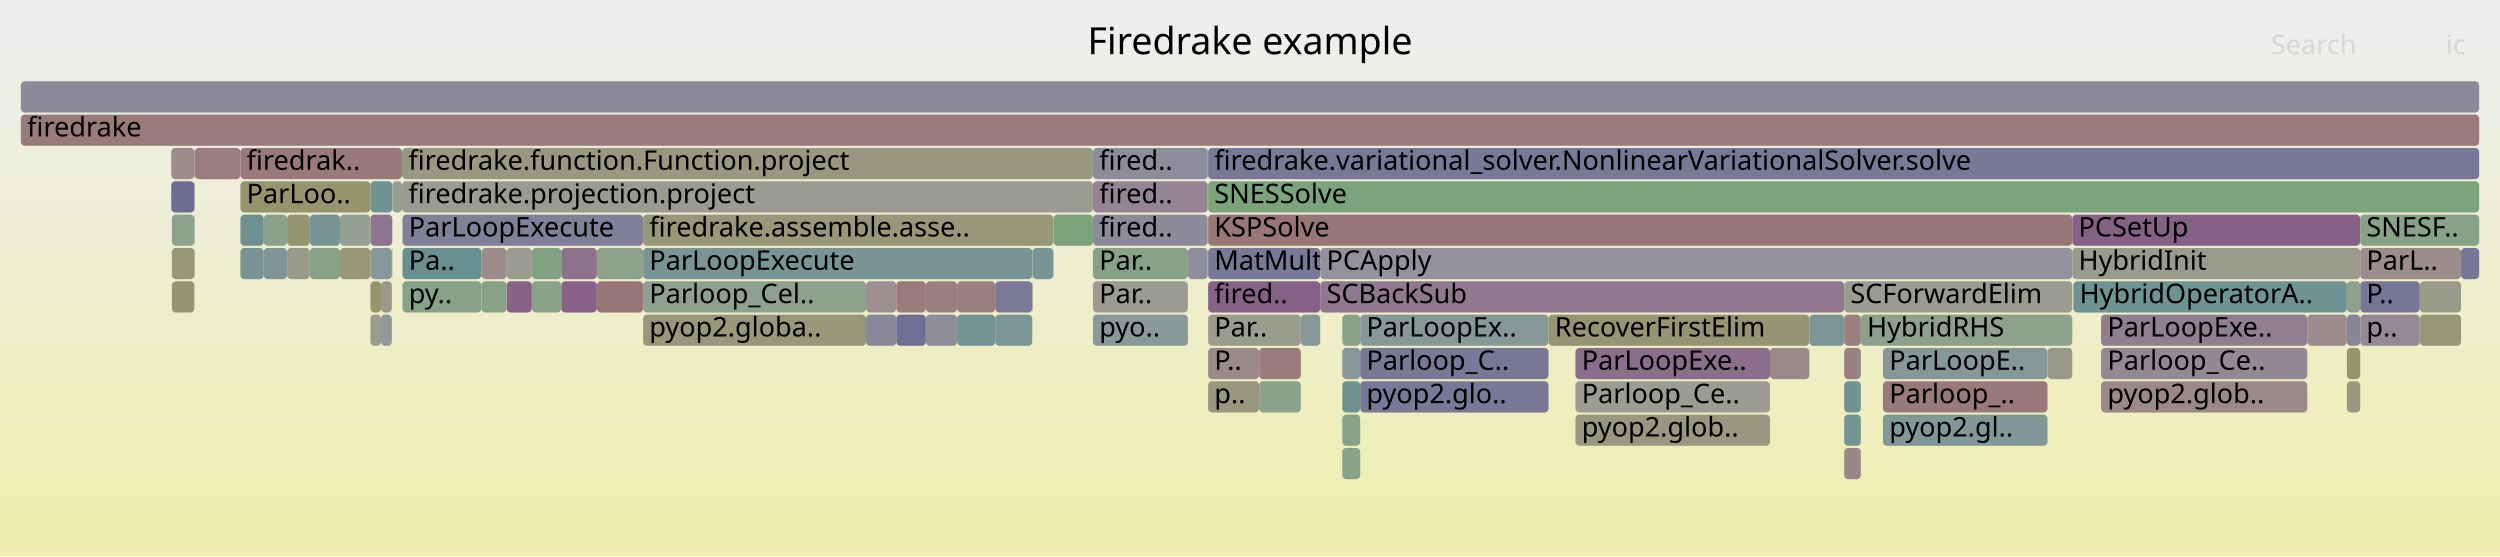
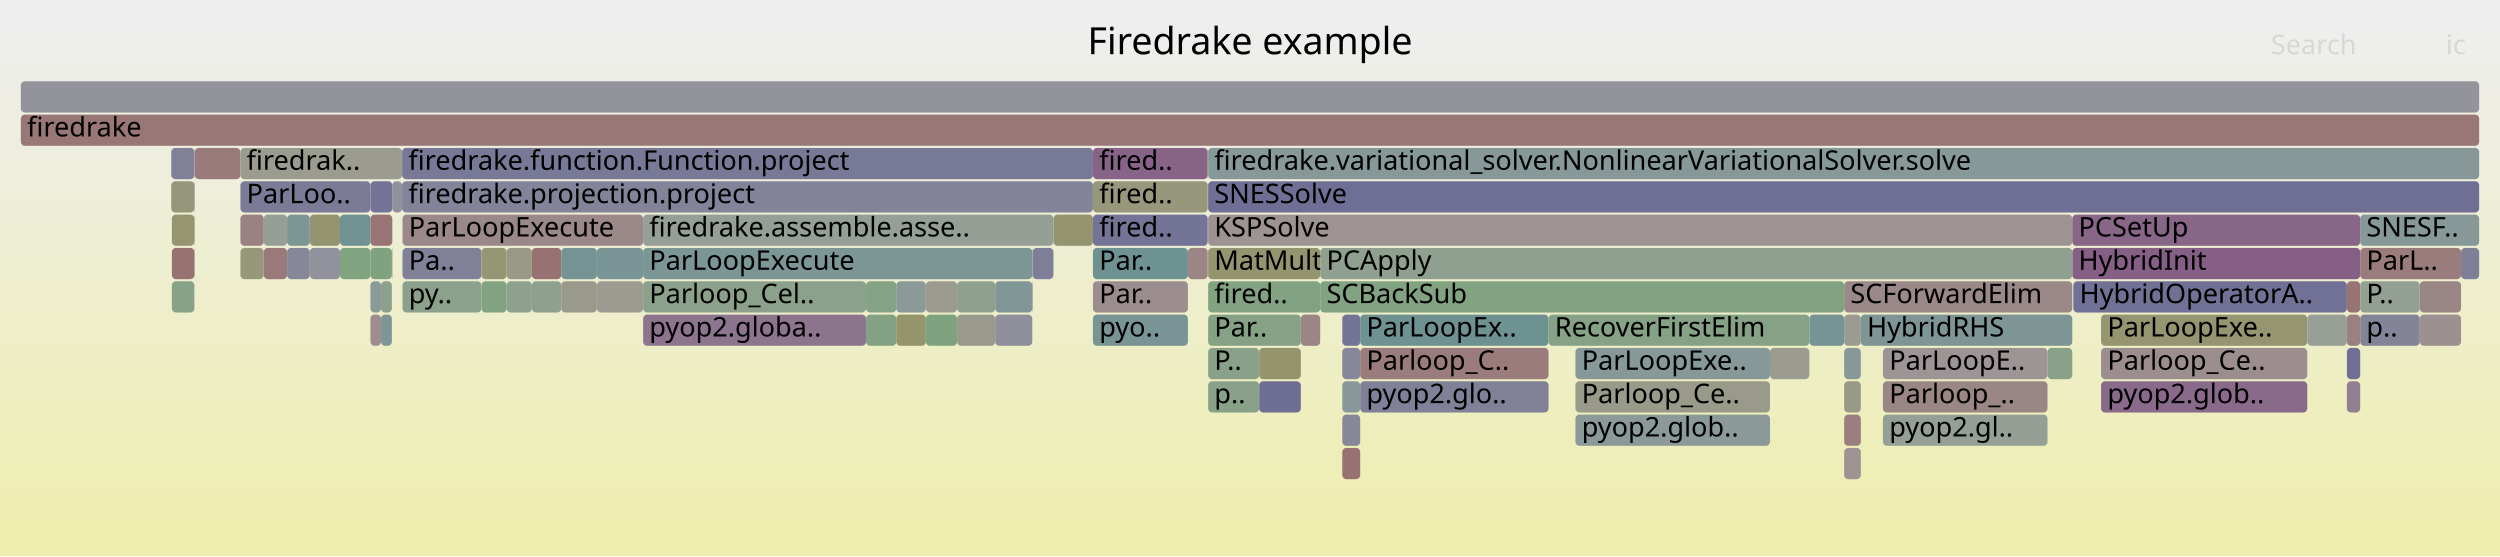
<svg xmlns="http://www.w3.org/2000/svg" version="1.1" width="1200" height="267" viewBox="0 0 1200 267">
  <defs>
    <linearGradient id="background" y1="0" y2="1" x1="0" x2="0">
      <stop stop-color="#eeeeee" offset="5%" />
      <stop stop-color="#eeeeb0" offset="95%" />
    </linearGradient>
  </defs>
  <style type="text/css">
	text { font-family:Verdana; font-size:13px; fill:rgb(0,0,0); }
	#search, #ignorecase { opacity:0.1; cursor:pointer; }
	#search:hover, #search.show, #ignorecase:hover, #ignorecase.show { opacity:1; }
	#subtitle { text-anchor:middle; font-color:rgb(160,160,160); }
	#title { text-anchor:middle; font-size:18px}
	#unzoom { cursor:pointer; }
	#frames &gt; *:hover { stroke:black; stroke-width:0.5; cursor:pointer; }
	.hide { display:none; }
	.parent { opacity:0.5; }
</style>
  <rect x="0.0" y="0" width="1200.0" height="267.0" fill="url(#background)" />
  <text id="title" x="600.00" y="26">Firedrake example</text>
  <text id="details" x="10.00" y="249"> </text>
  <text id="unzoom" x="10.00" y="26" class="hide">Reset Zoom</text>
  <text id="search" x="1090.00" y="26">Search</text>
  <text id="ignorecase" x="1174.00" y="26">ic</text>
  <text id="matched" x="1090.00" y="249"> </text>
  <g id="frames">
    <g>
-       <rect x="177.8" y="151" width="5.1" height="15.0" fill="rgb(155.117,155.117,144.027)" rx="2" ry="2" />
+       <rect x="579.9" y="71" width="610.1" height="15.0" fill="rgb(134.967,152.028,152.028)" rx="2" ry="2" />
+       <text x="582.86" y="81.5">firedrake.variational_solver.NonlinearVariationalSolver.solve</text>
+     </g>
+     <g>
+       <rect x="1132.9" y="103" width="57.1" height="15.0" fill="rgb(133.982,151.773,151.773)" rx="2" ry="2" />
+       <text x="1135.86" y="113.5">SNESF..</text>
+     </g>
+     <g>
+       <rect x="177.8" y="151" width="5.1" height="15.0" fill="rgb(155.872,141.684,141.684)" rx="2" ry="2" />
      <text x="180.84" y="161.5" />
    </g>
    <g>
-       <rect x="193.0" y="71" width="331.6" height="15.0" fill="rgb(151.75,151.75,127.711)" rx="2" ry="2" />
+       <rect x="524.6" y="135" width="45.6" height="15.0" fill="rgb(155.944,142.235,142.235)" rx="2" ry="2" />
+       <text x="527.63" y="145.5">Par..</text>
+     </g>
+     <g>
+       <rect x="459.4" y="151" width="18.3" height="15.0" fill="rgb(154.266,154.266,139.907)" rx="2" ry="2" />
+       <text x="462.40" y="161.5" />
+     </g>
+     <g>
+       <rect x="652.9" y="151" width="90.4" height="15.0" fill="rgb(109.758,145.493,145.493)" rx="2" ry="2" />
+       <text x="655.87" y="161.5">ParLoopEx..</text>
+     </g>
+     <g>
+       <rect x="495.5" y="119" width="0.2" height="15.0" fill="rgb(139.566,161.001,139.566)" rx="2" ry="2" />
+       <text x="498.55" y="129.5" />
+     </g>
+     <g>
+       <rect x="1126.5" y="183" width="6.4" height="15.0" fill="rgb(145.947,127.115,145.947)" rx="2" ry="2" />
+       <text x="1129.54" y="193.5" />
+     </g>
+     <g>
+       <rect x="624.4" y="151" width="9.3" height="15.0" fill="rgb(154.797,133.447,133.447)" rx="2" ry="2" />
+       <text x="627.40" y="161.5" />
+     </g>
+     <g>
+       <rect x="243.2" y="135" width="12.1" height="15.0" fill="rgb(141.622,160.666,141.622)" rx="2" ry="2" />
+       <text x="246.18" y="145.5" />
+     </g>
+     <g>
+       <rect x="163.2" y="103" width="14.6" height="15.0" fill="rgb(112.013,146.077,146.077)" rx="2" ry="2" />
+       <text x="166.20" y="113.5" />
+     </g>
+     <g>
+       <rect x="604.4" y="183" width="20.0" height="15.0" fill="rgb(110.348,110.348,148.777)" rx="2" ry="2" />
+       <text x="607.45" y="193.5" />
+     </g>
+     <g>
+       <rect x="163.2" y="119" width="14.6" height="15.0" fill="rgb(128.179,162.855,128.179)" rx="2" ry="2" />
+       <text x="166.20" y="129.5" />
+     </g>
+     <g>
+       <rect x="126.6" y="119" width="11.2" height="15.0" fill="rgb(153.163,120.915,120.915)" rx="2" ry="2" />
+       <text x="129.56" y="129.5" />
+     </g>
+     <g>
+       <rect x="188.3" y="87" width="4.7" height="15.0" fill="rgb(145.071,145.071,155.498)" rx="2" ry="2" />
+       <text x="191.29" y="97.5" />
+     </g>
+     <g>
+       <rect x="579.9" y="167" width="24.5" height="15.0" fill="rgb(137.168,161.391,137.168)" rx="2" ry="2" />
+       <text x="582.86" y="177.5">P..</text>
+     </g>
+     <g>
+       <rect x="93.3" y="71" width="0.2" height="15.0" fill="rgb(156.782,148.662,148.662)" rx="2" ry="2" />
+       <text x="96.34" y="81.5" />
+     </g>
+     <g>
+       <rect x="505.6" y="103" width="0.1" height="15.0" fill="rgb(106.469,144.64,144.64)" rx="2" ry="2" />
+       <text x="508.57" y="113.5" />
+     </g>
+     <g>
+       <rect x="756.2" y="167" width="93.4" height="15.0" fill="rgb(133.791,151.723,151.723)" rx="2" ry="2" />
+       <text x="759.22" y="177.5">ParLoopExe..</text>
+     </g>
+     <g>
+       <rect x="995.2" y="135" width="131.3" height="15.0" fill="rgb(113.498,113.498,149.387)" rx="2" ry="2" />
+       <text x="998.20" y="145.5">HybridOperatorA..</text>
+     </g>
+     <g>
+       <rect x="415.7" y="135" width="14.5" height="15.0" fill="rgb(131.755,162.272,131.755)" rx="2" ry="2" />
+       <text x="418.75" y="145.5" />
+     </g>
+     <g>
+       <rect x="177.8" y="119" width="10.3" height="15.0" fill="rgb(125.995,163.21,125.995)" rx="2" ry="2" />
+       <text x="180.84" y="129.5" />
+     </g>
+     <g>
+       <rect x="893.2" y="151" width="101.5" height="15.0" fill="rgb(124.528,149.322,149.322)" rx="2" ry="2" />
+       <text x="896.19" y="161.5">HybridRHS</text>
+     </g>
+     <g>
+       <rect x="255.3" y="119" width="14.1" height="15.0" fill="rgb(152.289,114.217,114.217)" rx="2" ry="2" />
+       <text x="258.34" y="129.5" />
+     </g>
+     <g>
+       <rect x="459.4" y="135" width="18.3" height="15.0" fill="rgb(142.474,160.527,142.474)" rx="2" ry="2" />
+       <text x="462.40" y="145.5" />
+     </g>
+     <g>
+       <rect x="885.2" y="215" width="8.0" height="15.0" fill="rgb(156.518,146.642,146.642)" rx="2" ry="2" />
+       <text x="888.17" y="225.5" />
+     </g>
+     <g>
+       <rect x="982.8" y="167" width="11.9" height="15.0" fill="rgb(136.918,161.432,136.918)" rx="2" ry="2" />
+       <text x="985.80" y="177.5" />
+     </g>
+     <g>
+       <rect x="444.4" y="151" width="15.0" height="15.0" fill="rgb(127.224,163.01,127.224)" rx="2" ry="2" />
+       <text x="447.43" y="161.5" />
+     </g>
+     <g>
+       <rect x="193.2" y="103" width="115.5" height="15.0" fill="rgb(155.209,136.599,136.599)" rx="2" ry="2" />
+       <text x="196.19" y="113.5">ParLoopExecute</text>
+     </g>
+     <g>
+       <rect x="644.3" y="183" width="8.6" height="15.0" fill="rgb(136.52,152.431,152.431)" rx="2" ry="2" />
+       <text x="647.26" y="193.5" />
+     </g>
+     <g>
+       <rect x="193.2" y="135" width="37.9" height="15.0" fill="rgb(139.802,160.963,139.802)" rx="2" ry="2" />
+       <text x="196.19" y="145.5">py..</text>
+     </g>
+     <g>
+       <rect x="652.9" y="183" width="90.4" height="15.0" fill="rgb(127.975,127.975,152.189)" rx="2" ry="2" />
+       <text x="655.87" y="193.5">pyop2.glo..</text>
+     </g>
+     <g>
+       <rect x="495.7" y="119" width="9.9" height="15.0" fill="rgb(126.495,126.495,151.902)" rx="2" ry="2" />
+       <text x="498.67" y="129.5" />
+     </g>
+     <g>
+       <rect x="1181.3" y="119" width="8.7" height="15.0" fill="rgb(127.147,127.147,152.028)" rx="2" ry="2" />
+       <text x="1184.27" y="129.5" />
+     </g>
+     <g>
+       <rect x="231.1" y="135" width="12.1" height="15.0" fill="rgb(128.691,162.771,128.691)" rx="2" ry="2" />
+       <text x="234.10" y="145.5" />
+     </g>
+     <g>
+       <rect x="885.2" y="135" width="109.5" height="15.0" fill="rgb(155.222,136.699,136.699)" rx="2" ry="2" />
+       <text x="888.17" y="145.5">SCForwardElim</text>
+     </g>
+     <g>
+       <rect x="505.7" y="103" width="18.9" height="15.0" fill="rgb(148.4,148.4,111.476)" rx="2" ry="2" />
+       <text x="508.71" y="113.5" />
+     </g>
+     <g>
+       <rect x="579.9" y="103" width="414.8" height="15.0" fill="rgb(156.5,146.502,146.502)" rx="2" ry="2" />
+       <text x="582.86" y="113.5">KSPSolve</text>
+     </g>
+     <g>
+       <rect x="243.2" y="119" width="12.1" height="15.0" fill="rgb(153.496,153.496,136.174)" rx="2" ry="2" />
+       <text x="246.18" y="129.5" />
+     </g>
+     <g>
+       <rect x="93.3" y="103" width="0.2" height="15.0" fill="rgb(150.683,150.683,122.542)" rx="2" ry="2" />
+       <text x="96.34" y="113.5" />
+     </g>
+     <g>
+       <rect x="415.7" y="151" width="14.5" height="15.0" fill="rgb(131.271,162.351,131.271)" rx="2" ry="2" />
+       <text x="418.75" y="161.5" />
+     </g>
+     <g>
+       <rect x="1126.5" y="167" width="6.4" height="15.0" fill="rgb(110.938,110.938,148.891)" rx="2" ry="2" />
+       <text x="1129.54" y="177.5" />
+     </g>
+     <g>
+       <rect x="1008.5" y="167" width="99.0" height="15.0" fill="rgb(155.909,141.968,141.968)" rx="2" ry="2" />
+       <text x="1011.54" y="177.5">Parloop_Ce..</text>
+     </g>
+     <g>
+       <rect x="126.6" y="103" width="11.2" height="15.0" fill="rgb(150.39,159.239,150.39)" rx="2" ry="2" />
+       <text x="129.56" y="113.5" />
+     </g>
+     <g>
+       <rect x="579.9" y="183" width="24.5" height="15.0" fill="rgb(137.437,161.347,137.437)" rx="2" ry="2" />
+       <text x="582.86" y="193.5">p..</text>
+     </g>
+     <g>
+       <rect x="182.9" y="151" width="5.2" height="15.0" fill="rgb(127.42,150.072,150.072)" rx="2" ry="2" />
+       <text x="185.91" y="161.5" />
+     </g>
+     <g>
+       <rect x="148.7" y="119" width="14.5" height="15.0" fill="rgb(146.157,146.157,155.708)" rx="2" ry="2" />
+       <text x="151.72" y="129.5" />
+     </g>
+     <g>
+       <rect x="182.9" y="135" width="5.2" height="15.0" fill="rgb(140.045,160.923,140.045)" rx="2" ry="2" />
+       <text x="185.91" y="145.5" />
+     </g>
+     <g>
+       <rect x="1132.9" y="151" width="28.6" height="15.0" fill="rgb(131.604,131.604,152.891)" rx="2" ry="2" />
+       <text x="1135.86" y="161.5">p..</text>
+     </g>
+     <g>
+       <rect x="644.3" y="167" width="8.6" height="15.0" fill="rgb(135.127,135.127,153.573)" rx="2" ry="2" />
+       <text x="647.26" y="177.5" />
+     </g>
+     <g>
+       <rect x="137.8" y="103" width="10.9" height="15.0" fill="rgb(124.049,149.198,149.198)" rx="2" ry="2" />
+       <text x="140.84" y="113.5" />
+     </g>
+     <g>
+       <rect x="885.2" y="151" width="8.0" height="15.0" fill="rgb(155.39,155.39,145.353)" rx="2" ry="2" />
+       <text x="888.17" y="161.5" />
+     </g>
+     <g>
+       <rect x="286.5" y="119" width="22.2" height="15.0" fill="rgb(122.29,148.742,148.742)" rx="2" ry="2" />
+       <text x="289.51" y="129.5" />
+     </g>
+     <g>
+       <rect x="756.2" y="183" width="93.4" height="15.0" fill="rgb(153.862,153.862,137.946)" rx="2" ry="2" />
+       <text x="759.22" y="193.5">Parloop_Ce..</text>
+     </g>
+     <g>
+       <rect x="524.6" y="151" width="45.6" height="15.0" fill="rgb(119.78,148.091,148.091)" rx="2" ry="2" />
+       <text x="527.63" y="161.5">pyo..</text>
+     </g>
+     <g>
+       <rect x="193.0" y="71" width="331.6" height="15.0" fill="rgb(119.55,119.55,150.558)" rx="2" ry="2" />
      <text x="196.03" y="81.5">firedrake.function.Function.project</text>
    </g>
    <g>
-       <rect x="524.6" y="119" width="45.6" height="15.0" fill="rgb(136.112,161.563,136.112)" rx="2" ry="2" />
+       <rect x="524.6" y="119" width="45.6" height="15.0" fill="rgb(110.21,145.61,145.61)" rx="2" ry="2" />
      <text x="527.63" y="129.5">Par..</text>
    </g>
    <g>
-       <rect x="505.6" y="119" width="0.1" height="15.0" fill="rgb(147.653,131.487,147.653)" rx="2" ry="2" />
+       <rect x="308.7" y="119" width="186.8" height="15.0" fill="rgb(123.964,149.176,149.176)" rx="2" ry="2" />
+       <text x="311.66" y="129.5">ParLoopExecute</text>
+     </g>
+     <g>
+       <rect x="308.7" y="151" width="107.0" height="15.0" fill="rgb(141.904,116.754,141.904)" rx="2" ry="2" />
+       <text x="311.66" y="161.5">pyop2.globa..</text>
+     </g>
+     <g>
+       <rect x="903.8" y="183" width="79.0" height="15.0" fill="rgb(154.922,134.403,134.403)" rx="2" ry="2" />
+       <text x="906.84" y="193.5">Parloop_..</text>
+     </g>
+     <g>
+       <rect x="868.5" y="151" width="16.7" height="15.0" fill="rgb(118.667,147.803,147.803)" rx="2" ry="2" />
+       <text x="871.50" y="161.5" />
+     </g>
+     <g>
+       <rect x="1008.5" y="183" width="99.0" height="15.0" fill="rgb(137.803,106.246,137.803)" rx="2" ry="2" />
+       <text x="1011.54" y="193.5">pyop2.glob..</text>
+     </g>
+     <g>
+       <rect x="115.4" y="103" width="11.2" height="15.0" fill="rgb(154.388,130.308,130.308)" rx="2" ry="2" />
+       <text x="118.36" y="113.5" />
+     </g>
+     <g>
+       <rect x="177.8" y="87" width="10.5" height="15.0" fill="rgb(115.96,115.96,149.863)" rx="2" ry="2" />
+       <text x="180.84" y="97.5" />
+     </g>
+     <g>
+       <rect x="193.2" y="119" width="37.9" height="15.0" fill="rgb(128.396,128.396,152.27)" rx="2" ry="2" />
+       <text x="196.19" y="129.5">Pa..</text>
+     </g>
+     <g>
+       <rect x="579.9" y="135" width="53.8" height="15.0" fill="rgb(130.275,162.513,130.275)" rx="2" ry="2" />
+       <text x="582.86" y="145.5">fired..</text>
+     </g>
+     <g>
+       <rect x="444.4" y="135" width="15.0" height="15.0" fill="rgb(155.421,155.421,145.504)" rx="2" ry="2" />
+       <text x="447.43" y="145.5" />
+     </g>
+     <g>
+       <rect x="1008.5" y="151" width="99.0" height="15.0" fill="rgb(148.658,148.658,112.728)" rx="2" ry="2" />
+       <text x="1011.54" y="161.5">ParLoopExe..</text>
+     </g>
+     <g>
+       <rect x="148.7" y="103" width="14.5" height="15.0" fill="rgb(148.431,148.431,111.626)" rx="2" ry="2" />
+       <text x="151.72" y="113.5" />
+     </g>
+     <g>
+       <rect x="524.6" y="71" width="55.1" height="15.0" fill="rgb(135.488,100.312,135.488)" rx="2" ry="2" />
+       <text x="527.63" y="81.5">fired..</text>
+     </g>
+     <g>
+       <rect x="269.4" y="135" width="17.1" height="15.0" fill="rgb(154.237,154.237,139.763)" rx="2" ry="2" />
+       <text x="272.39" y="145.5" />
+     </g>
+     <g>
+       <rect x="137.8" y="119" width="10.9" height="15.0" fill="rgb(135.116,135.116,153.571)" rx="2" ry="2" />
+       <text x="140.84" y="129.5" />
+     </g>
+     <g>
+       <rect x="579.9" y="119" width="53.8" height="15.0" fill="rgb(148.275,148.275,110.871)" rx="2" ry="2" />
+       <text x="582.86" y="129.5">MatMult</text>
+     </g>
+     <g>
+       <rect x="885.2" y="167" width="8.0" height="15.0" fill="rgb(136.285,152.37,152.37)" rx="2" ry="2" />
+       <text x="888.17" y="177.5" />
+     </g>
+     <g>
+       <rect x="743.3" y="151" width="125.2" height="15.0" fill="rgb(133.607,161.971,133.607)" rx="2" ry="2" />
+       <text x="746.29" y="161.5">RecoverFirstElim</text>
+     </g>
+     <g>
+       <rect x="188.1" y="119" width="0.2" height="15.0" fill="rgb(136.571,103.088,136.571)" rx="2" ry="2" />
+       <text x="191.10" y="129.5" />
+     </g>
+     <g>
+       <rect x="10.0" y="39" width="1180.0" height="15.0" fill="rgb(146.642,146.642,155.802)" rx="2" ry="2" />
+       <text x="13.00" y="49.5" />
+     </g>
+     <g>
+       <rect x="177.8" y="135" width="5.1" height="15.0" fill="rgb(138.64,152.981,152.981)" rx="2" ry="2" />
+       <text x="180.84" y="145.5" />
+     </g>
+     <g>
+       <rect x="579.7" y="71" width="0.2" height="15.0" fill="rgb(128.75,162.762,128.75)" rx="2" ry="2" />
+       <text x="582.70" y="81.5" />
+     </g>
+     <g>
+       <rect x="1161.5" y="151" width="19.8" height="15.0" fill="rgb(156.176,144.018,144.018)" rx="2" ry="2" />
+       <text x="1164.46" y="161.5" />
+     </g>
+     <g>
+       <rect x="1132.9" y="119" width="48.4" height="15.0" fill="rgb(153.566,124.004,124.004)" rx="2" ry="2" />
+       <text x="1135.86" y="129.5">ParL..</text>
+     </g>
+     <g>
+       <rect x="885.2" y="199" width="8.0" height="15.0" fill="rgb(153.963,127.046,127.046)" rx="2" ry="2" />
+       <text x="888.17" y="209.5" />
+     </g>
+     <g>
+       <rect x="1161.5" y="135" width="19.8" height="15.0" fill="rgb(154.929,134.456,134.456)" rx="2" ry="2" />
+       <text x="1164.46" y="145.5" />
+     </g>
+     <g>
+       <rect x="82.2" y="71" width="11.1" height="15.0" fill="rgb(127.871,127.871,152.169)" rx="2" ry="2" />
+       <text x="85.18" y="81.5" />
+     </g>
+     <g>
+       <rect x="644.3" y="199" width="8.6" height="15.0" fill="rgb(134.723,134.723,153.495)" rx="2" ry="2" />
+       <text x="647.26" y="209.5" />
+     </g>
+     <g>
+       <rect x="570.2" y="119" width="9.5" height="15.0" fill="rgb(154.681,132.554,132.554)" rx="2" ry="2" />
+       <text x="573.20" y="129.5" />
+     </g>
+     <g>
+       <rect x="93.5" y="71" width="21.9" height="15.0" fill="rgb(153.442,123.059,123.059)" rx="2" ry="2" />
+       <text x="96.51" y="81.5" />
+     </g>
+     <g>
+       <rect x="10.0" y="55" width="1180.0" height="15.0" fill="rgb(152.902,118.915,118.915)" rx="2" ry="2" />
+       <text x="13.00" y="65.5">firedrake</text>
+     </g>
+     <g>
+       <rect x="505.6" y="119" width="0.1" height="15.0" fill="rgb(152.862,152.862,133.103)" rx="2" ry="2" />
      <text x="508.57" y="129.5" />
    </g>
    <g>
-       <rect x="885.2" y="199" width="8.0" height="15.0" fill="rgb(116.439,147.225,147.225)" rx="2" ry="2" />
-       <text x="888.17" y="209.5" />
-     </g>
-     <g>
-       <rect x="633.7" y="135" width="251.5" height="15.0" fill="rgb(143.576,121.037,143.576)" rx="2" ry="2" />
+       <rect x="177.8" y="103" width="10.5" height="15.0" fill="rgb(152.644,116.938,116.938)" rx="2" ry="2" />
+       <text x="180.84" y="113.5" />
+     </g>
+     <g>
+       <rect x="115.4" y="119" width="11.2" height="15.0" fill="rgb(150.528,150.528,121.792)" rx="2" ry="2" />
+       <text x="118.36" y="129.5" />
+     </g>
+     <g>
+       <rect x="1126.5" y="151" width="6.4" height="15.0" fill="rgb(154.046,127.687,127.687)" rx="2" ry="2" />
+       <text x="1129.54" y="161.5" />
+     </g>
+     <g>
+       <rect x="1126.5" y="135" width="6.4" height="15.0" fill="rgb(152.402,115.083,115.083)" rx="2" ry="2" />
+       <text x="1129.54" y="145.5" />
+     </g>
+     <g>
+       <rect x="430.2" y="135" width="14.2" height="15.0" fill="rgb(139.309,153.154,153.154)" rx="2" ry="2" />
+       <text x="433.17" y="145.5" />
+     </g>
+     <g>
+       <rect x="652.9" y="167" width="90.4" height="15.0" fill="rgb(153.585,124.154,124.154)" rx="2" ry="2" />
+       <text x="655.87" y="177.5">Parloop_C..</text>
+     </g>
+     <g>
+       <rect x="903.8" y="199" width="79.0" height="15.0" fill="rgb(150.05,159.294,150.05)" rx="2" ry="2" />
+       <text x="906.84" y="209.5">pyop2.gl..</text>
+     </g>
+     <g>
+       <rect x="286.5" y="135" width="22.2" height="15.0" fill="rgb(155.557,155.557,146.162)" rx="2" ry="2" />
+       <text x="289.51" y="145.5" />
+     </g>
+     <g>
+       <rect x="477.7" y="135" width="17.8" height="15.0" fill="rgb(129.425,150.592,150.592)" rx="2" ry="2" />
+       <text x="480.69" y="145.5" />
+     </g>
+     <g>
+       <rect x="231.1" y="119" width="12.1" height="15.0" fill="rgb(149.545,149.545,117.025)" rx="2" ry="2" />
+       <text x="234.10" y="129.5" />
+     </g>
+     <g>
+       <rect x="756.2" y="199" width="93.4" height="15.0" fill="rgb(139.862,153.298,153.298)" rx="2" ry="2" />
+       <text x="759.22" y="209.5">pyop2.glob..</text>
+     </g>
+     <g>
+       <rect x="477.7" y="151" width="17.8" height="15.0" fill="rgb(142.634,142.634,155.026)" rx="2" ry="2" />
+       <text x="480.69" y="161.5" />
+     </g>
+     <g>
+       <rect x="1107.5" y="151" width="19.0" height="15.0" fill="rgb(150.58,159.208,150.58)" rx="2" ry="2" />
+       <text x="1110.49" y="161.5" />
+     </g>
+     <g>
+       <rect x="994.7" y="119" width="138.2" height="15.0" fill="rgb(133.589,95.446,133.589)" rx="2" ry="2" />
+       <text x="997.68" y="129.5">HybridInit</text>
+     </g>
+     <g>
+       <rect x="269.4" y="119" width="17.1" height="15.0" fill="rgb(117.365,147.465,147.465)" rx="2" ry="2" />
+       <text x="272.39" y="129.5" />
+     </g>
+     <g>
+       <rect x="93.3" y="87" width="0.2" height="15.0" fill="rgb(125.635,125.635,151.736)" rx="2" ry="2" />
+       <text x="96.34" y="97.5" />
+     </g>
+     <g>
+       <rect x="579.9" y="87" width="610.1" height="15.0" fill="rgb(110.671,110.671,148.84)" rx="2" ry="2" />
+       <text x="582.86" y="97.5">SNESSolve</text>
+     </g>
+     <g>
+       <rect x="115.4" y="71" width="77.6" height="15.0" fill="rgb(154.871,154.871,142.835)" rx="2" ry="2" />
+       <text x="118.36" y="81.5">firedrak..</text>
+     </g>
+     <g>
+       <rect x="82.2" y="87" width="11.1" height="15.0" fill="rgb(150.491,150.491,121.613)" rx="2" ry="2" />
+       <text x="85.18" y="97.5" />
+     </g>
+     <g>
+       <rect x="579.9" y="151" width="44.5" height="15.0" fill="rgb(132.844,162.095,132.844)" rx="2" ry="2" />
+       <text x="582.86" y="161.5">Par..</text>
+     </g>
+     <g>
+       <rect x="115.4" y="87" width="62.4" height="15.0" fill="rgb(123.09,123.09,151.243)" rx="2" ry="2" />
+       <text x="118.36" y="97.5">ParLoo..</text>
+     </g>
+     <g>
+       <rect x="604.4" y="167" width="20.0" height="15.0" fill="rgb(147.826,147.826,108.696)" rx="2" ry="2" />
+       <text x="607.45" y="177.5" />
+     </g>
+     <g>
+       <rect x="644.3" y="151" width="8.6" height="15.0" fill="rgb(115.736,115.736,149.82)" rx="2" ry="2" />
+       <text x="647.26" y="161.5" />
+     </g>
+     <g>
+       <rect x="1132.9" y="135" width="28.6" height="15.0" fill="rgb(146.5,159.872,146.5)" rx="2" ry="2" />
+       <text x="1135.86" y="145.5">P..</text>
+     </g>
+     <g>
+       <rect x="93.3" y="119" width="0.2" height="15.0" fill="rgb(149.946,149.946,118.969)" rx="2" ry="2" />
+       <text x="96.34" y="129.5" />
+     </g>
+     <g>
+       <rect x="903.8" y="167" width="79.0" height="15.0" fill="rgb(156.779,148.642,148.642)" rx="2" ry="2" />
+       <text x="906.84" y="177.5">ParLoopE..</text>
+     </g>
+     <g>
+       <rect x="524.6" y="87" width="55.1" height="15.0" fill="rgb(150.978,150.978,123.972)" rx="2" ry="2" />
+       <text x="527.63" y="97.5">fired..</text>
+     </g>
+     <g>
+       <rect x="524.6" y="103" width="55.1" height="15.0" fill="rgb(116.407,116.407,149.95)" rx="2" ry="2" />
+       <text x="527.63" y="113.5">fired..</text>
+     </g>
+     <g>
+       <rect x="885.2" y="183" width="8.0" height="15.0" fill="rgb(153.495,153.495,136.167)" rx="2" ry="2" />
+       <text x="888.17" y="193.5" />
+     </g>
+     <g>
+       <rect x="495.5" y="135" width="0.2" height="15.0" fill="rgb(124.921,124.921,151.598)" rx="2" ry="2" />
+       <text x="498.55" y="145.5" />
+     </g>
+     <g>
+       <rect x="82.5" y="119" width="10.8" height="15.0" fill="rgb(152.181,113.386,113.386)" rx="2" ry="2" />
+       <text x="85.48" y="129.5" />
+     </g>
+     <g>
+       <rect x="644.3" y="215" width="8.6" height="15.0" fill="rgb(152.258,113.98,113.98)" rx="2" ry="2" />
+       <text x="647.26" y="225.5" />
+     </g>
+     <g>
+       <rect x="308.7" y="103" width="196.9" height="15.0" fill="rgb(150.361,159.244,150.361)" rx="2" ry="2" />
+       <text x="311.66" y="113.5">firedrake.assemble.asse..</text>
+     </g>
+     <g>
+       <rect x="82.5" y="103" width="10.8" height="15.0" fill="rgb(148.96,148.96,114.191)" rx="2" ry="2" />
+       <text x="85.48" y="113.5" />
+     </g>
+     <g>
+       <rect x="994.7" y="103" width="138.2" height="15.0" fill="rgb(136.092,101.861,136.092)" rx="2" ry="2" />
+       <text x="997.68" y="113.5">PCSetUp</text>
+     </g>
+     <g>
+       <rect x="255.3" y="135" width="14.1" height="15.0" fill="rgb(143.954,160.287,143.954)" rx="2" ry="2" />
+       <text x="258.34" y="145.5" />
+     </g>
+     <g>
+       <rect x="82.5" y="135" width="10.8" height="15.0" fill="rgb(134.846,161.769,134.846)" rx="2" ry="2" />
+       <text x="85.48" y="145.5" />
+     </g>
+     <g>
+       <rect x="849.6" y="167" width="18.9" height="15.0" fill="rgb(155.173,155.173,144.299)" rx="2" ry="2" />
+       <text x="852.60" y="177.5" />
+     </g>
+     <g>
+       <rect x="633.7" y="135" width="251.5" height="15.0" fill="rgb(128.876,162.741,128.876)" rx="2" ry="2" />
      <text x="636.72" y="145.5">SCBackSub</text>
    </g>
    <g>
-       <rect x="495.7" y="119" width="9.9" height="15.0" fill="rgb(120.854,148.37,148.37)" rx="2" ry="2" />
-       <text x="498.67" y="129.5" />
-     </g>
-     <g>
-       <rect x="885.2" y="135" width="109.5" height="15.0" fill="rgb(154.862,154.862,142.795)" rx="2" ry="2" />
-       <text x="888.17" y="145.5">SCForwardElim</text>
-     </g>
-     <g>
-       <rect x="10.0" y="55" width="1180.0" height="15.0" fill="rgb(153.483,123.367,123.367)" rx="2" ry="2" />
-       <text x="13.00" y="65.5">firedrake</text>
-     </g>
-     <g>
-       <rect x="579.9" y="119" width="53.8" height="15.0" fill="rgb(121.084,121.084,150.855)" rx="2" ry="2" />
-       <text x="582.86" y="129.5">MatMult</text>
-     </g>
-     <g>
-       <rect x="10.0" y="39" width="1180.0" height="15.0" fill="rgb(138.362,138.362,154.199)" rx="2" ry="2" />
-       <text x="13.00" y="49.5" />
-     </g>
-     <g>
-       <rect x="868.5" y="151" width="16.7" height="15.0" fill="rgb(123.915,149.163,149.163)" rx="2" ry="2" />
-       <text x="871.50" y="161.5" />
-     </g>
-     <g>
-       <rect x="604.4" y="167" width="20.0" height="15.0" fill="rgb(153.517,123.629,123.629)" rx="2" ry="2" />
-       <text x="607.45" y="177.5" />
-     </g>
-     <g>
-       <rect x="177.8" y="87" width="10.5" height="15.0" fill="rgb(112.184,146.122,146.122)" rx="2" ry="2" />
-       <text x="180.84" y="97.5" />
-     </g>
-     <g>
-       <rect x="308.7" y="151" width="107.0" height="15.0" fill="rgb(150.559,150.559,121.941)" rx="2" ry="2" />
-       <text x="311.66" y="161.5">pyop2.globa..</text>
-     </g>
-     <g>
-       <rect x="286.5" y="119" width="22.2" height="15.0" fill="rgb(140.865,160.789,140.865)" rx="2" ry="2" />
-       <text x="289.51" y="129.5" />
-     </g>
-     <g>
-       <rect x="1107.5" y="151" width="19.0" height="15.0" fill="rgb(155.64,139.904,139.904)" rx="2" ry="2" />
-       <text x="1110.49" y="161.5" />
-     </g>
-     <g>
-       <rect x="231.1" y="119" width="12.1" height="15.0" fill="rgb(155.589,139.516,139.516)" rx="2" ry="2" />
-       <text x="234.10" y="129.5" />
-     </g>
-     <g>
-       <rect x="115.4" y="119" width="11.2" height="15.0" fill="rgb(120.689,148.327,148.327)" rx="2" ry="2" />
-       <text x="118.36" y="129.5" />
-     </g>
-     <g>
-       <rect x="885.2" y="151" width="8.0" height="15.0" fill="rgb(154.144,128.44,128.44)" rx="2" ry="2" />
-       <text x="888.17" y="161.5" />
-     </g>
-     <g>
-       <rect x="1181.3" y="119" width="8.7" height="15.0" fill="rgb(117.821,117.821,150.223)" rx="2" ry="2" />
-       <text x="1184.27" y="129.5" />
-     </g>
-     <g>
-       <rect x="177.8" y="119" width="10.3" height="15.0" fill="rgb(136.354,152.388,152.388)" rx="2" ry="2" />
-       <text x="180.84" y="129.5" />
-     </g>
-     <g>
-       <rect x="477.7" y="151" width="17.8" height="15.0" fill="rgb(124.231,149.245,149.245)" rx="2" ry="2" />
-       <text x="480.69" y="161.5" />
-     </g>
-     <g>
-       <rect x="1161.5" y="135" width="19.8" height="15.0" fill="rgb(153.885,153.885,138.06)" rx="2" ry="2" />
-       <text x="1164.46" y="145.5" />
-     </g>
-     <g>
-       <rect x="652.9" y="151" width="90.4" height="15.0" fill="rgb(133.588,151.671,151.671)" rx="2" ry="2" />
-       <text x="655.87" y="161.5">ParLoopEx..</text>
-     </g>
-     <g>
-       <rect x="743.3" y="151" width="125.2" height="15.0" fill="rgb(149.375,149.375,116.2)" rx="2" ry="2" />
-       <text x="746.29" y="161.5">RecoverFirstElim</text>
-     </g>
-     <g>
-       <rect x="148.7" y="103" width="14.5" height="15.0" fill="rgb(120.903,148.382,148.382)" rx="2" ry="2" />
-       <text x="151.72" y="113.5" />
-     </g>
-     <g>
-       <rect x="579.9" y="135" width="53.8" height="15.0" fill="rgb(134.537,97.876,134.537)" rx="2" ry="2" />
-       <text x="582.86" y="145.5">fired..</text>
-     </g>
-     <g>
-       <rect x="243.2" y="135" width="12.1" height="15.0" fill="rgb(135.443,100.198,135.443)" rx="2" ry="2" />
-       <text x="246.18" y="145.5" />
-     </g>
-     <g>
-       <rect x="93.3" y="119" width="0.2" height="15.0" fill="rgb(152.622,152.622,131.938)" rx="2" ry="2" />
-       <text x="96.34" y="129.5" />
-     </g>
-     <g>
-       <rect x="82.5" y="135" width="10.8" height="15.0" fill="rgb(148.929,148.929,114.039)" rx="2" ry="2" />
-       <text x="85.48" y="145.5" />
-     </g>
-     <g>
-       <rect x="756.2" y="167" width="93.4" height="15.0" fill="rgb(139.255,109.966,139.255)" rx="2" ry="2" />
-       <text x="759.22" y="177.5">ParLoopExe..</text>
-     </g>
-     <g>
-       <rect x="163.2" y="119" width="14.6" height="15.0" fill="rgb(150.288,150.288,120.629)" rx="2" ry="2" />
-       <text x="166.20" y="129.5" />
-     </g>
-     <g>
-       <rect x="579.7" y="71" width="0.2" height="15.0" fill="rgb(141.816,141.816,154.868)" rx="2" ry="2" />
-       <text x="582.70" y="81.5" />
-     </g>
-     <g>
-       <rect x="126.6" y="103" width="11.2" height="15.0" fill="rgb(139.479,161.015,139.479)" rx="2" ry="2" />
-       <text x="129.56" y="113.5" />
-     </g>
-     <g>
-       <rect x="459.4" y="151" width="18.3" height="15.0" fill="rgb(115.831,147.067,147.067)" rx="2" ry="2" />
-       <text x="462.40" y="161.5" />
-     </g>
-     <g>
-       <rect x="1161.5" y="151" width="19.8" height="15.0" fill="rgb(150.065,150.065,119.544)" rx="2" ry="2" />
-       <text x="1164.46" y="161.5" />
-     </g>
-     <g>
-       <rect x="1008.5" y="183" width="99.0" height="15.0" fill="rgb(155.146,136.117,136.117)" rx="2" ry="2" />
-       <text x="1011.54" y="193.5">pyop2.glob..</text>
-     </g>
-     <g>
-       <rect x="193.2" y="135" width="37.9" height="15.0" fill="rgb(134.662,161.799,134.662)" rx="2" ry="2" />
-       <text x="196.19" y="145.5">py..</text>
-     </g>
-     <g>
-       <rect x="524.6" y="135" width="45.6" height="15.0" fill="rgb(155.16,155.16,144.235)" rx="2" ry="2" />
-       <text x="527.63" y="145.5">Par..</text>
-     </g>
-     <g>
-       <rect x="644.3" y="151" width="8.6" height="15.0" fill="rgb(138.097,161.24,138.097)" rx="2" ry="2" />
-       <text x="647.26" y="161.5" />
-     </g>
-     <g>
-       <rect x="505.7" y="103" width="18.9" height="15.0" fill="rgb(123.72,163.581,123.72)" rx="2" ry="2" />
-       <text x="508.71" y="113.5" />
-     </g>
-     <g>
-       <rect x="269.4" y="119" width="17.1" height="15.0" fill="rgb(140.903,114.188,140.903)" rx="2" ry="2" />
-       <text x="272.39" y="129.5" />
-     </g>
-     <g>
-       <rect x="93.5" y="71" width="21.9" height="15.0" fill="rgb(153.789,125.713,125.713)" rx="2" ry="2" />
-       <text x="96.51" y="81.5" />
-     </g>
-     <g>
-       <rect x="524.6" y="151" width="45.6" height="15.0" fill="rgb(136.879,152.524,152.524)" rx="2" ry="2" />
-       <text x="527.63" y="161.5">pyo..</text>
-     </g>
-     <g>
-       <rect x="269.4" y="135" width="17.1" height="15.0" fill="rgb(134.938,98.905,134.938)" rx="2" ry="2" />
-       <text x="272.39" y="145.5" />
-     </g>
-     <g>
-       <rect x="1126.5" y="151" width="6.4" height="15.0" fill="rgb(134.481,134.481,153.448)" rx="2" ry="2" />
-       <text x="1129.54" y="161.5" />
-     </g>
-     <g>
-       <rect x="604.4" y="183" width="20.0" height="15.0" fill="rgb(137.998,161.256,137.998)" rx="2" ry="2" />
-       <text x="607.45" y="193.5" />
-     </g>
-     <g>
-       <rect x="1126.5" y="167" width="6.4" height="15.0" fill="rgb(148.355,148.355,111.259)" rx="2" ry="2" />
-       <text x="1129.54" y="177.5" />
-     </g>
-     <g>
-       <rect x="570.2" y="119" width="9.5" height="15.0" fill="rgb(142.567,142.567,155.013)" rx="2" ry="2" />
-       <text x="573.20" y="129.5" />
-     </g>
-     <g>
-       <rect x="308.7" y="135" width="107.0" height="15.0" fill="rgb(141.03,160.763,141.03)" rx="2" ry="2" />
+       <rect x="308.7" y="135" width="107.0" height="15.0" fill="rgb(140.372,160.87,140.372)" rx="2" ry="2" />
      <text x="311.66" y="145.5">Parloop_Cel..</text>
    </g>
    <g>
-       <rect x="115.4" y="87" width="62.4" height="15.0" fill="rgb(147.983,147.983,109.456)" rx="2" ry="2" />
-       <text x="118.36" y="97.5">ParLoo..</text>
-     </g>
-     <g>
-       <rect x="579.9" y="87" width="610.1" height="15.0" fill="rgb(123.74,163.577,123.74)" rx="2" ry="2" />
-       <text x="582.86" y="97.5">SNESSolve</text>
-     </g>
-     <g>
-       <rect x="495.5" y="119" width="0.2" height="15.0" fill="rgb(128.089,150.245,150.245)" rx="2" ry="2" />
-       <text x="498.55" y="129.5" />
-     </g>
-     <g>
-       <rect x="115.4" y="71" width="77.6" height="15.0" fill="rgb(153.193,121.149,121.149)" rx="2" ry="2" />
-       <text x="118.36" y="81.5">firedrak..</text>
-     </g>
-     <g>
-       <rect x="579.9" y="151" width="44.5" height="15.0" fill="rgb(154.596,154.596,141.503)" rx="2" ry="2" />
-       <text x="582.86" y="161.5">Par..</text>
-     </g>
-     <g>
-       <rect x="308.7" y="119" width="186.8" height="15.0" fill="rgb(120.35,148.239,148.239)" rx="2" ry="2" />
-       <text x="311.66" y="129.5">ParLoopExecute</text>
-     </g>
-     <g>
-       <rect x="579.9" y="167" width="24.5" height="15.0" fill="rgb(155.445,138.414,138.414)" rx="2" ry="2" />
-       <text x="582.86" y="177.5">P..</text>
-     </g>
-     <g>
-       <rect x="624.4" y="151" width="9.3" height="15.0" fill="rgb(134.416,151.886,151.886)" rx="2" ry="2" />
-       <text x="627.40" y="161.5" />
-     </g>
-     <g>
-       <rect x="308.7" y="103" width="196.9" height="15.0" fill="rgb(150.639,150.639,122.328)" rx="2" ry="2" />
-       <text x="311.66" y="113.5">firedrake.assemble.asse..</text>
-     </g>
-     <g>
-       <rect x="1008.5" y="151" width="99.0" height="15.0" fill="rgb(145.402,125.717,145.402)" rx="2" ry="2" />
-       <text x="1011.54" y="161.5">ParLoopExe..</text>
-     </g>
-     <g>
-       <rect x="644.3" y="199" width="8.6" height="15.0" fill="rgb(136.33,161.528,136.33)" rx="2" ry="2" />
-       <text x="647.26" y="209.5" />
-     </g>
-     <g>
-       <rect x="1132.9" y="151" width="28.6" height="15.0" fill="rgb(149.956,137.387,149.956)" rx="2" ry="2" />
-       <text x="1135.86" y="161.5">p..</text>
-     </g>
-     <g>
-       <rect x="177.8" y="103" width="10.5" height="15.0" fill="rgb(141.762,116.389,141.762)" rx="2" ry="2" />
-       <text x="180.84" y="113.5" />
-     </g>
-     <g>
-       <rect x="415.7" y="151" width="14.5" height="15.0" fill="rgb(135.617,135.617,153.668)" rx="2" ry="2" />
-       <text x="418.75" y="161.5" />
-     </g>
-     <g>
-       <rect x="1126.5" y="183" width="6.4" height="15.0" fill="rgb(151.996,151.996,128.902)" rx="2" ry="2" />
-       <text x="1129.54" y="193.5" />
-     </g>
-     <g>
-       <rect x="148.7" y="119" width="14.5" height="15.0" fill="rgb(136.154,161.556,136.154)" rx="2" ry="2" />
-       <text x="151.72" y="129.5" />
-     </g>
-     <g>
-       <rect x="243.2" y="119" width="12.1" height="15.0" fill="rgb(155.148,155.148,144.177)" rx="2" ry="2" />
-       <text x="246.18" y="129.5" />
-     </g>
-     <g>
-       <rect x="163.2" y="103" width="14.6" height="15.0" fill="rgb(148.649,159.522,148.649)" rx="2" ry="2" />
-       <text x="166.20" y="113.5" />
-     </g>
-     <g>
-       <rect x="903.8" y="183" width="79.0" height="15.0" fill="rgb(153.252,121.602,121.602)" rx="2" ry="2" />
-       <text x="906.84" y="193.5">Parloop_..</text>
-     </g>
-     <g>
-       <rect x="893.2" y="151" width="101.5" height="15.0" fill="rgb(141.47,160.691,141.47)" rx="2" ry="2" />
-       <text x="896.19" y="161.5">HybridRHS</text>
-     </g>
-     <g>
-       <rect x="93.3" y="71" width="0.2" height="15.0" fill="rgb(145.07,124.868,145.07)" rx="2" ry="2" />
-       <text x="96.34" y="81.5" />
-     </g>
-     <g>
-       <rect x="93.3" y="87" width="0.2" height="15.0" fill="rgb(153.948,153.948,138.363)" rx="2" ry="2" />
-       <text x="96.34" y="97.5" />
-     </g>
-     <g>
-       <rect x="652.9" y="183" width="90.4" height="15.0" fill="rgb(121.032,121.032,150.845)" rx="2" ry="2" />
-       <text x="655.87" y="193.5">pyop2.glo..</text>
-     </g>
-     <g>
-       <rect x="137.8" y="103" width="10.9" height="15.0" fill="rgb(148.831,148.831,113.567)" rx="2" ry="2" />
-       <text x="140.84" y="113.5" />
-     </g>
-     <g>
-       <rect x="994.7" y="103" width="138.2" height="15.0" fill="rgb(134.013,96.533,134.013)" rx="2" ry="2" />
-       <text x="997.68" y="113.5">PCSetUp</text>
-     </g>
-     <g>
-       <rect x="82.2" y="71" width="11.1" height="15.0" fill="rgb(155.566,139.343,139.343)" rx="2" ry="2" />
-       <text x="85.18" y="81.5" />
-     </g>
-     <g>
-       <rect x="903.8" y="167" width="79.0" height="15.0" fill="rgb(132.508,151.391,151.391)" rx="2" ry="2" />
-       <text x="906.84" y="177.5">ParLoopE..</text>
-     </g>
-     <g>
-       <rect x="982.8" y="167" width="11.9" height="15.0" fill="rgb(153.447,153.447,135.937)" rx="2" ry="2" />
-       <text x="985.80" y="177.5" />
-     </g>
-     <g>
-       <rect x="182.9" y="151" width="5.2" height="15.0" fill="rgb(144.261,154.438,154.438)" rx="2" ry="2" />
-       <text x="185.91" y="161.5" />
-     </g>
-     <g>
-       <rect x="459.4" y="135" width="18.3" height="15.0" fill="rgb(154.021,127.495,127.495)" rx="2" ry="2" />
-       <text x="462.40" y="145.5" />
-     </g>
-     <g>
-       <rect x="505.6" y="103" width="0.1" height="15.0" fill="rgb(141.992,141.992,154.902)" rx="2" ry="2" />
-       <text x="508.57" y="113.5" />
-     </g>
-     <g>
-       <rect x="495.5" y="135" width="0.2" height="15.0" fill="rgb(150.587,150.587,122.074)" rx="2" ry="2" />
-       <text x="498.55" y="145.5" />
-     </g>
-     <g>
-       <rect x="756.2" y="183" width="93.4" height="15.0" fill="rgb(155.821,155.821,147.438)" rx="2" ry="2" />
-       <text x="759.22" y="193.5">Parloop_Ce..</text>
-     </g>
-     <g>
-       <rect x="849.6" y="167" width="18.9" height="15.0" fill="rgb(155.307,137.351,137.351)" rx="2" ry="2" />
-       <text x="852.60" y="177.5" />
-     </g>
-     <g>
-       <rect x="182.9" y="135" width="5.2" height="15.0" fill="rgb(154.51,154.51,141.088)" rx="2" ry="2" />
-       <text x="185.91" y="145.5" />
-     </g>
-     <g>
-       <rect x="82.5" y="119" width="10.8" height="15.0" fill="rgb(150.168,150.168,120.045)" rx="2" ry="2" />
-       <text x="85.48" y="129.5" />
-     </g>
-     <g>
-       <rect x="903.8" y="199" width="79.0" height="15.0" fill="rgb(130.154,150.781,150.781)" rx="2" ry="2" />
-       <text x="906.84" y="209.5">pyop2.gl..</text>
-     </g>
-     <g>
-       <rect x="193.0" y="87" width="331.6" height="15.0" fill="rgb(154.885,154.885,142.903)" rx="2" ry="2" />
+       <rect x="633.7" y="119" width="361.0" height="15.0" fill="rgb(144.289,160.232,144.289)" rx="2" ry="2" />
+       <text x="636.72" y="129.5">PCApply</text>
+     </g>
+     <g>
+       <rect x="430.2" y="151" width="14.2" height="15.0" fill="rgb(147.987,147.987,109.476)" rx="2" ry="2" />
+       <text x="433.17" y="161.5" />
+     </g>
+     <g>
+       <rect x="193.0" y="87" width="331.6" height="15.0" fill="rgb(131.068,131.068,152.787)" rx="2" ry="2" />
      <text x="196.03" y="97.5">firedrake.projection.project</text>
-     </g>
-     <g>
-       <rect x="137.8" y="119" width="10.9" height="15.0" fill="rgb(154.025,154.025,138.739)" rx="2" ry="2" />
-       <text x="140.84" y="129.5" />
-     </g>
-     <g>
-       <rect x="579.9" y="71" width="610.1" height="15.0" fill="rgb(120.475,120.475,150.737)" rx="2" ry="2" />
-       <text x="582.86" y="81.5">firedrake.variational_solver.NonlinearVariationalSolver.solve</text>
-     </g>
-     <g>
-       <rect x="644.3" y="167" width="8.6" height="15.0" fill="rgb(136.106,152.324,152.324)" rx="2" ry="2" />
-       <text x="647.26" y="177.5" />
-     </g>
-     <g>
-       <rect x="524.6" y="87" width="55.1" height="15.0" fill="rgb(147.979,132.321,147.979)" rx="2" ry="2" />
-       <text x="527.63" y="97.5">fired..</text>
-     </g>
-     <g>
-       <rect x="994.7" y="119" width="138.2" height="15.0" fill="rgb(154.526,154.526,141.164)" rx="2" ry="2" />
-       <text x="997.68" y="129.5">HybridInit</text>
-     </g>
-     <g>
-       <rect x="430.2" y="135" width="14.2" height="15.0" fill="rgb(153.436,123.013,123.013)" rx="2" ry="2" />
-       <text x="433.17" y="145.5" />
-     </g>
-     <g>
-       <rect x="193.2" y="119" width="37.9" height="15.0" fill="rgb(105.283,144.333,144.333)" rx="2" ry="2" />
-       <text x="196.19" y="129.5">Pa..</text>
-     </g>
-     <g>
-       <rect x="524.6" y="103" width="55.1" height="15.0" fill="rgb(138.854,138.854,154.294)" rx="2" ry="2" />
-       <text x="527.63" y="113.5">fired..</text>
-     </g>
-     <g>
-       <rect x="477.7" y="135" width="17.8" height="15.0" fill="rgb(121.571,121.571,150.949)" rx="2" ry="2" />
-       <text x="480.69" y="145.5" />
-     </g>
-     <g>
-       <rect x="444.4" y="151" width="15.0" height="15.0" fill="rgb(141.786,141.786,154.862)" rx="2" ry="2" />
-       <text x="447.43" y="161.5" />
-     </g>
-     <g>
-       <rect x="93.3" y="103" width="0.2" height="15.0" fill="rgb(143.941,160.289,143.941)" rx="2" ry="2" />
-       <text x="96.34" y="113.5" />
-     </g>
-     <g>
-       <rect x="1132.9" y="103" width="57.1" height="15.0" fill="rgb(134.622,161.806,134.622)" rx="2" ry="2" />
-       <text x="1135.86" y="113.5">SNESF..</text>
-     </g>
-     <g>
-       <rect x="1008.5" y="167" width="99.0" height="15.0" fill="rgb(149.437,136.058,149.437)" rx="2" ry="2" />
-       <text x="1011.54" y="177.5">Parloop_Ce..</text>
-     </g>
-     <g>
-       <rect x="995.2" y="135" width="131.3" height="15.0" fill="rgb(111.137,145.85,145.85)" rx="2" ry="2" />
-       <text x="998.20" y="145.5">HybridOperatorA..</text>
-     </g>
-     <g>
-       <rect x="115.4" y="103" width="11.2" height="15.0" fill="rgb(108.904,145.271,145.271)" rx="2" ry="2" />
-       <text x="118.36" y="113.5" />
-     </g>
-     <g>
-       <rect x="188.1" y="119" width="0.2" height="15.0" fill="rgb(136.953,136.953,153.926)" rx="2" ry="2" />
-       <text x="191.10" y="129.5" />
-     </g>
-     <g>
-       <rect x="885.2" y="215" width="8.0" height="15.0" fill="rgb(155.021,135.161,135.161)" rx="2" ry="2" />
-       <text x="888.17" y="225.5" />
-     </g>
-     <g>
-       <rect x="1132.9" y="119" width="48.4" height="15.0" fill="rgb(155.626,139.799,139.799)" rx="2" ry="2" />
-       <text x="1135.86" y="129.5">ParL..</text>
-     </g>
-     <g>
-       <rect x="82.2" y="87" width="11.1" height="15.0" fill="rgb(108.611,108.611,148.441)" rx="2" ry="2" />
-       <text x="85.18" y="97.5" />
-     </g>
-     <g>
-       <rect x="1132.9" y="135" width="28.6" height="15.0" fill="rgb(117.602,117.602,150.181)" rx="2" ry="2" />
-       <text x="1135.86" y="145.5">P..</text>
-     </g>
-     <g>
-       <rect x="885.2" y="167" width="8.0" height="15.0" fill="rgb(154.234,129.127,129.127)" rx="2" ry="2" />
-       <text x="888.17" y="177.5" />
-     </g>
-     <g>
-       <rect x="193.2" y="103" width="115.5" height="15.0" fill="rgb(127.755,127.755,152.146)" rx="2" ry="2" />
-       <text x="196.19" y="113.5">ParLoopExecute</text>
-     </g>
-     <g>
-       <rect x="231.1" y="135" width="12.1" height="15.0" fill="rgb(136.297,161.533,136.297)" rx="2" ry="2" />
-       <text x="234.10" y="145.5" />
-     </g>
-     <g>
-       <rect x="633.7" y="119" width="361.0" height="15.0" fill="rgb(145.802,145.802,155.639)" rx="2" ry="2" />
-       <text x="636.72" y="129.5">PCApply</text>
-     </g>
-     <g>
-       <rect x="430.2" y="151" width="14.2" height="15.0" fill="rgb(111.094,111.094,148.921)" rx="2" ry="2" />
-       <text x="433.17" y="161.5" />
-     </g>
-     <g>
-       <rect x="579.9" y="103" width="414.8" height="15.0" fill="rgb(152.916,119.026,119.026)" rx="2" ry="2" />
-       <text x="582.86" y="113.5">KSPSolve</text>
-     </g>
-     <g>
-       <rect x="644.3" y="215" width="8.6" height="15.0" fill="rgb(137.866,161.278,137.866)" rx="2" ry="2" />
-       <text x="647.26" y="225.5" />
-     </g>
-     <g>
-       <rect x="644.3" y="183" width="8.6" height="15.0" fill="rgb(112.824,146.288,146.288)" rx="2" ry="2" />
-       <text x="647.26" y="193.5" />
-     </g>
-     <g>
-       <rect x="255.3" y="135" width="14.1" height="15.0" fill="rgb(137.856,161.279,137.856)" rx="2" ry="2" />
-       <text x="258.34" y="145.5" />
-     </g>
-     <g>
-       <rect x="524.6" y="71" width="55.1" height="15.0" fill="rgb(139.651,139.651,154.449)" rx="2" ry="2" />
-       <text x="527.63" y="81.5">fired..</text>
-     </g>
-     <g>
-       <rect x="1126.5" y="135" width="6.4" height="15.0" fill="rgb(143.331,160.388,143.331)" rx="2" ry="2" />
-       <text x="1129.54" y="145.5" />
-     </g>
-     <g>
-       <rect x="255.3" y="119" width="14.1" height="15.0" fill="rgb(130.491,162.478,130.491)" rx="2" ry="2" />
-       <text x="258.34" y="129.5" />
-     </g>
-     <g>
-       <rect x="756.2" y="199" width="93.4" height="15.0" fill="rgb(152.055,152.055,129.188)" rx="2" ry="2" />
-       <text x="759.22" y="209.5">pyop2.glob..</text>
-     </g>
-     <g>
-       <rect x="415.7" y="135" width="14.5" height="15.0" fill="rgb(156.212,144.292,144.292)" rx="2" ry="2" />
-       <text x="418.75" y="145.5" />
-     </g>
-     <g>
-       <rect x="82.5" y="103" width="10.8" height="15.0" fill="rgb(141.256,160.726,141.256)" rx="2" ry="2" />
-       <text x="85.48" y="113.5" />
-     </g>
-     <g>
-       <rect x="286.5" y="135" width="22.2" height="15.0" fill="rgb(152.815,118.249,118.249)" rx="2" ry="2" />
-       <text x="289.51" y="145.5" />
-     </g>
-     <g>
-       <rect x="885.2" y="183" width="8.0" height="15.0" fill="rgb(112.331,146.16,146.16)" rx="2" ry="2" />
-       <text x="888.17" y="193.5" />
-     </g>
-     <g>
-       <rect x="444.4" y="135" width="15.0" height="15.0" fill="rgb(153.971,127.111,127.111)" rx="2" ry="2" />
-       <text x="447.43" y="145.5" />
-     </g>
-     <g>
-       <rect x="188.3" y="87" width="4.7" height="15.0" fill="rgb(146.232,159.916,146.232)" rx="2" ry="2" />
-       <text x="191.29" y="97.5" />
-     </g>
-     <g>
-       <rect x="126.6" y="119" width="11.2" height="15.0" fill="rgb(128.106,150.25,150.25)" rx="2" ry="2" />
-       <text x="129.56" y="129.5" />
-     </g>
-     <g>
-       <rect x="579.9" y="183" width="24.5" height="15.0" fill="rgb(151.607,151.607,127.018)" rx="2" ry="2" />
-       <text x="582.86" y="193.5">p..</text>
-     </g>
-     <g>
-       <rect x="652.9" y="167" width="90.4" height="15.0" fill="rgb(120.679,120.679,150.777)" rx="2" ry="2" />
-       <text x="655.87" y="177.5">Parloop_C..</text>
-     </g>
-     <g>
-       <rect x="177.8" y="135" width="5.1" height="15.0" fill="rgb(148.306,148.306,111.02)" rx="2" ry="2" />
-       <text x="180.84" y="145.5" />
    </g>
  </g>
</svg>
